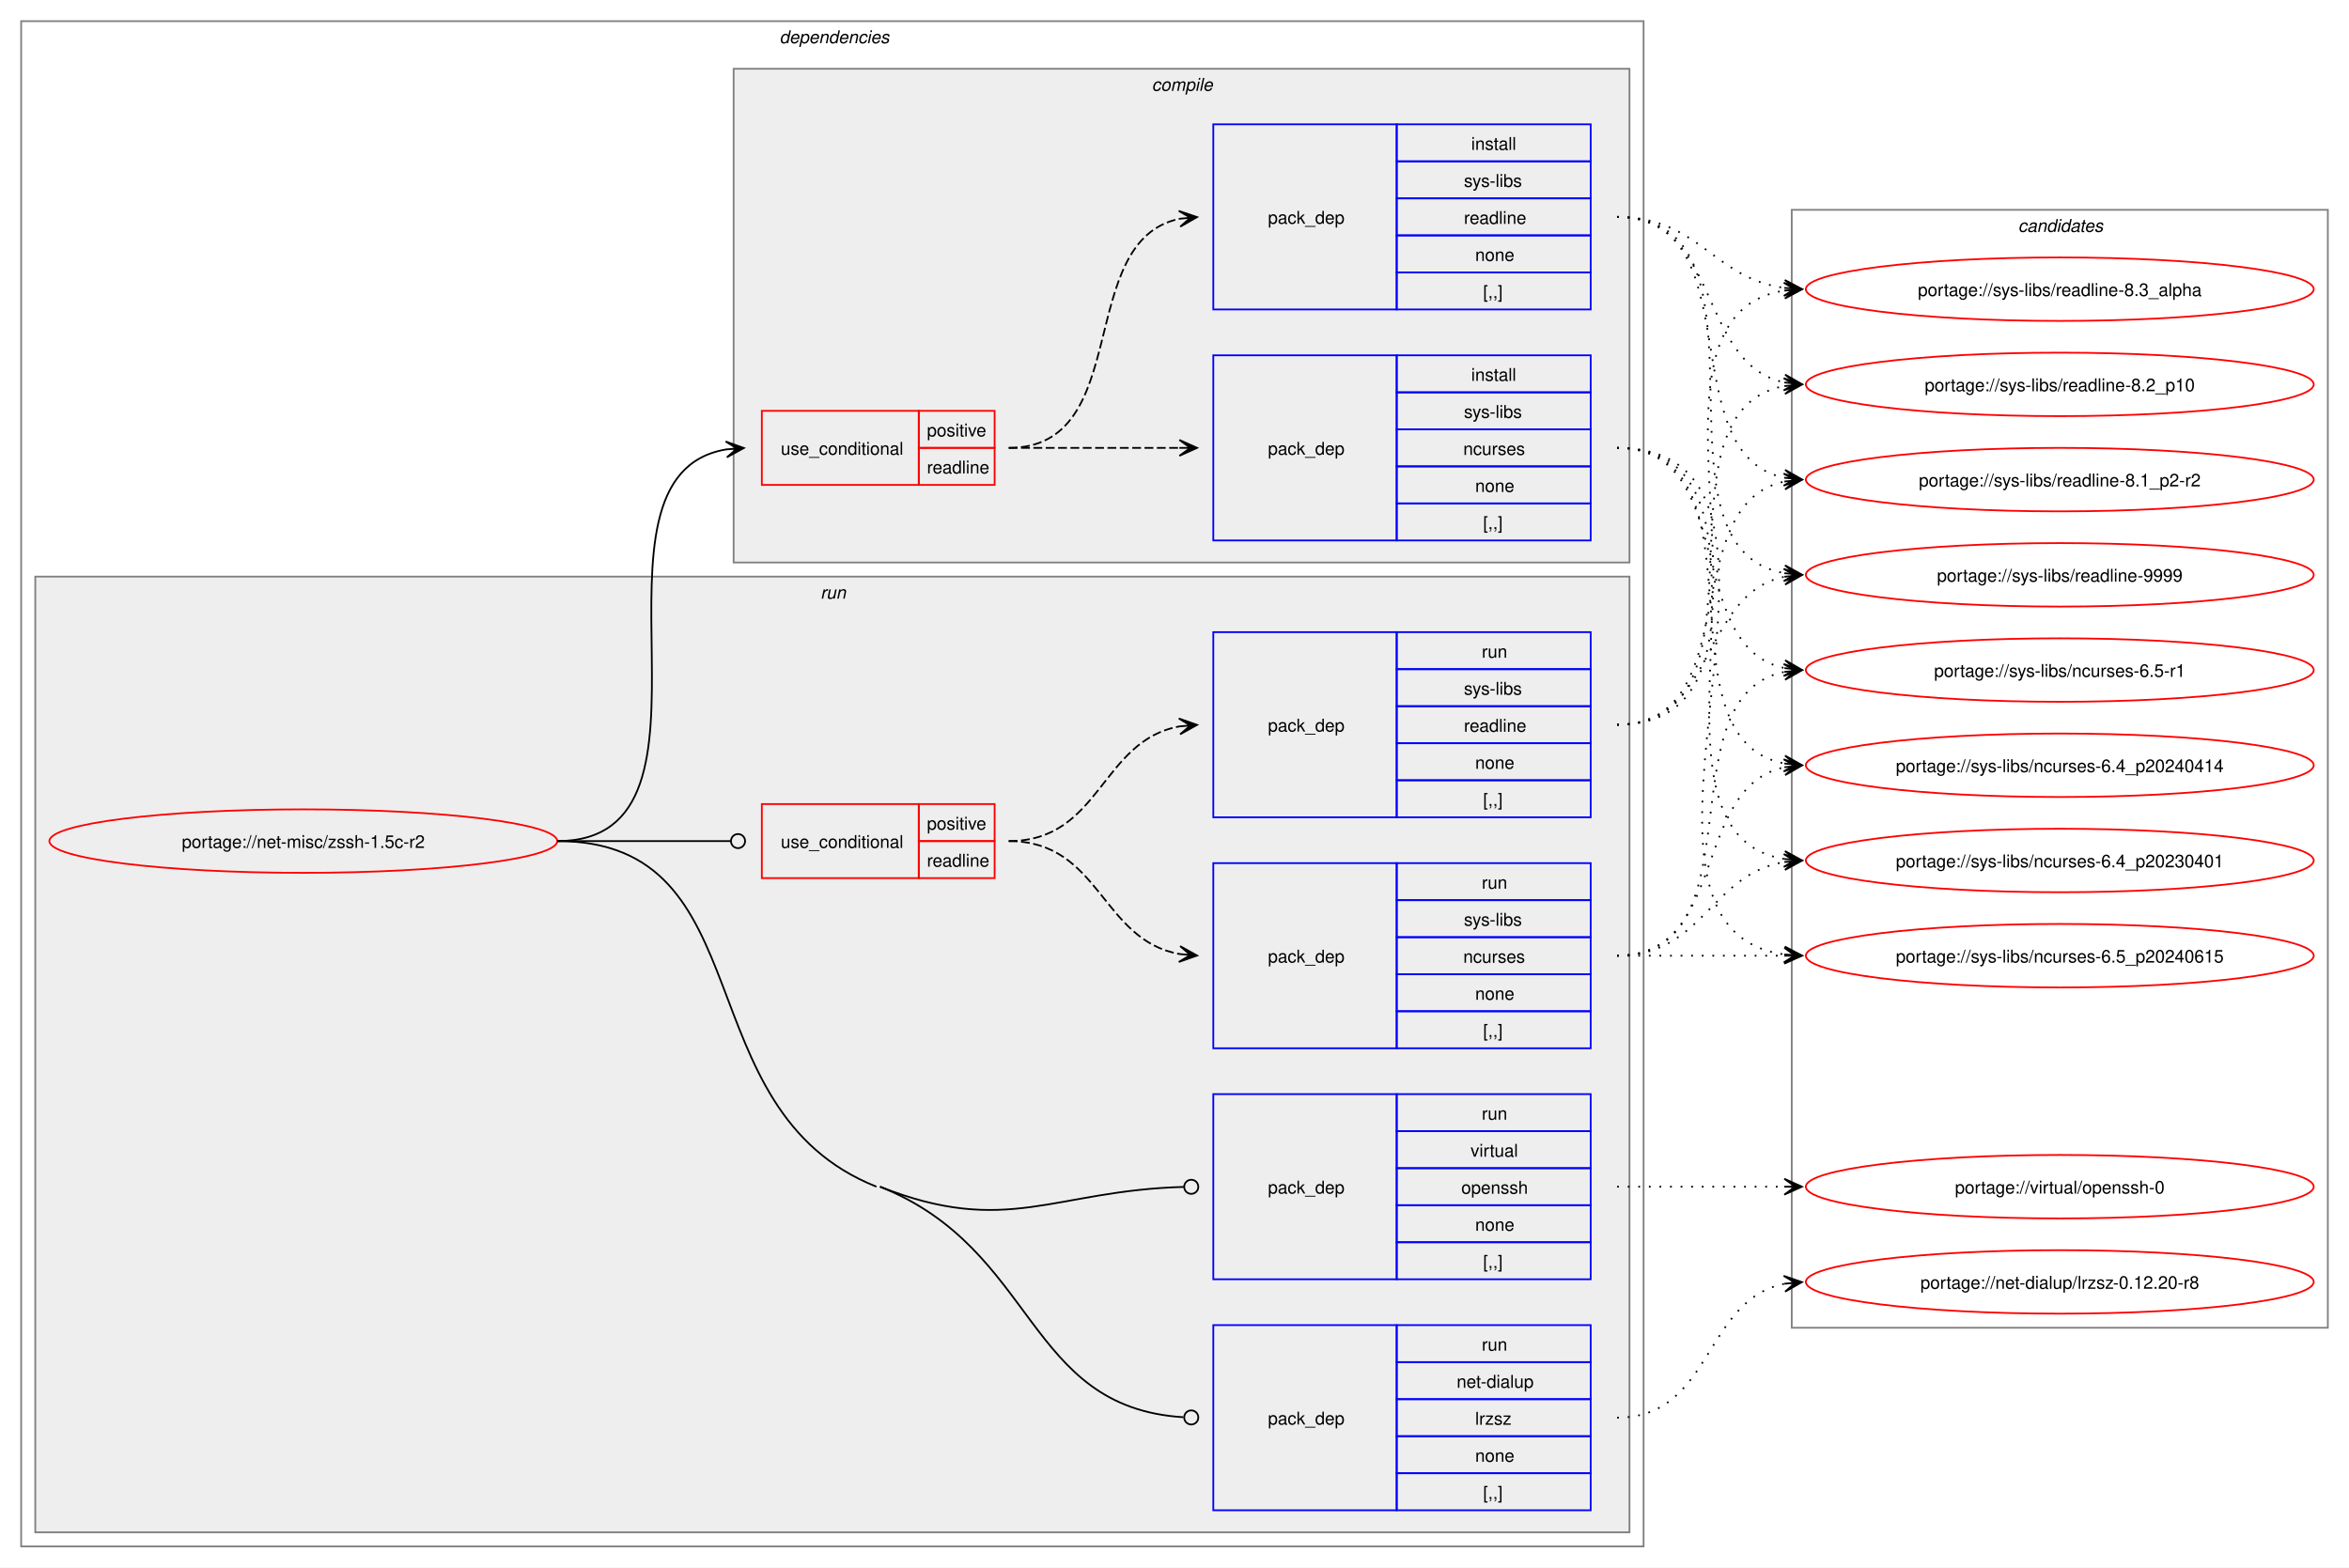
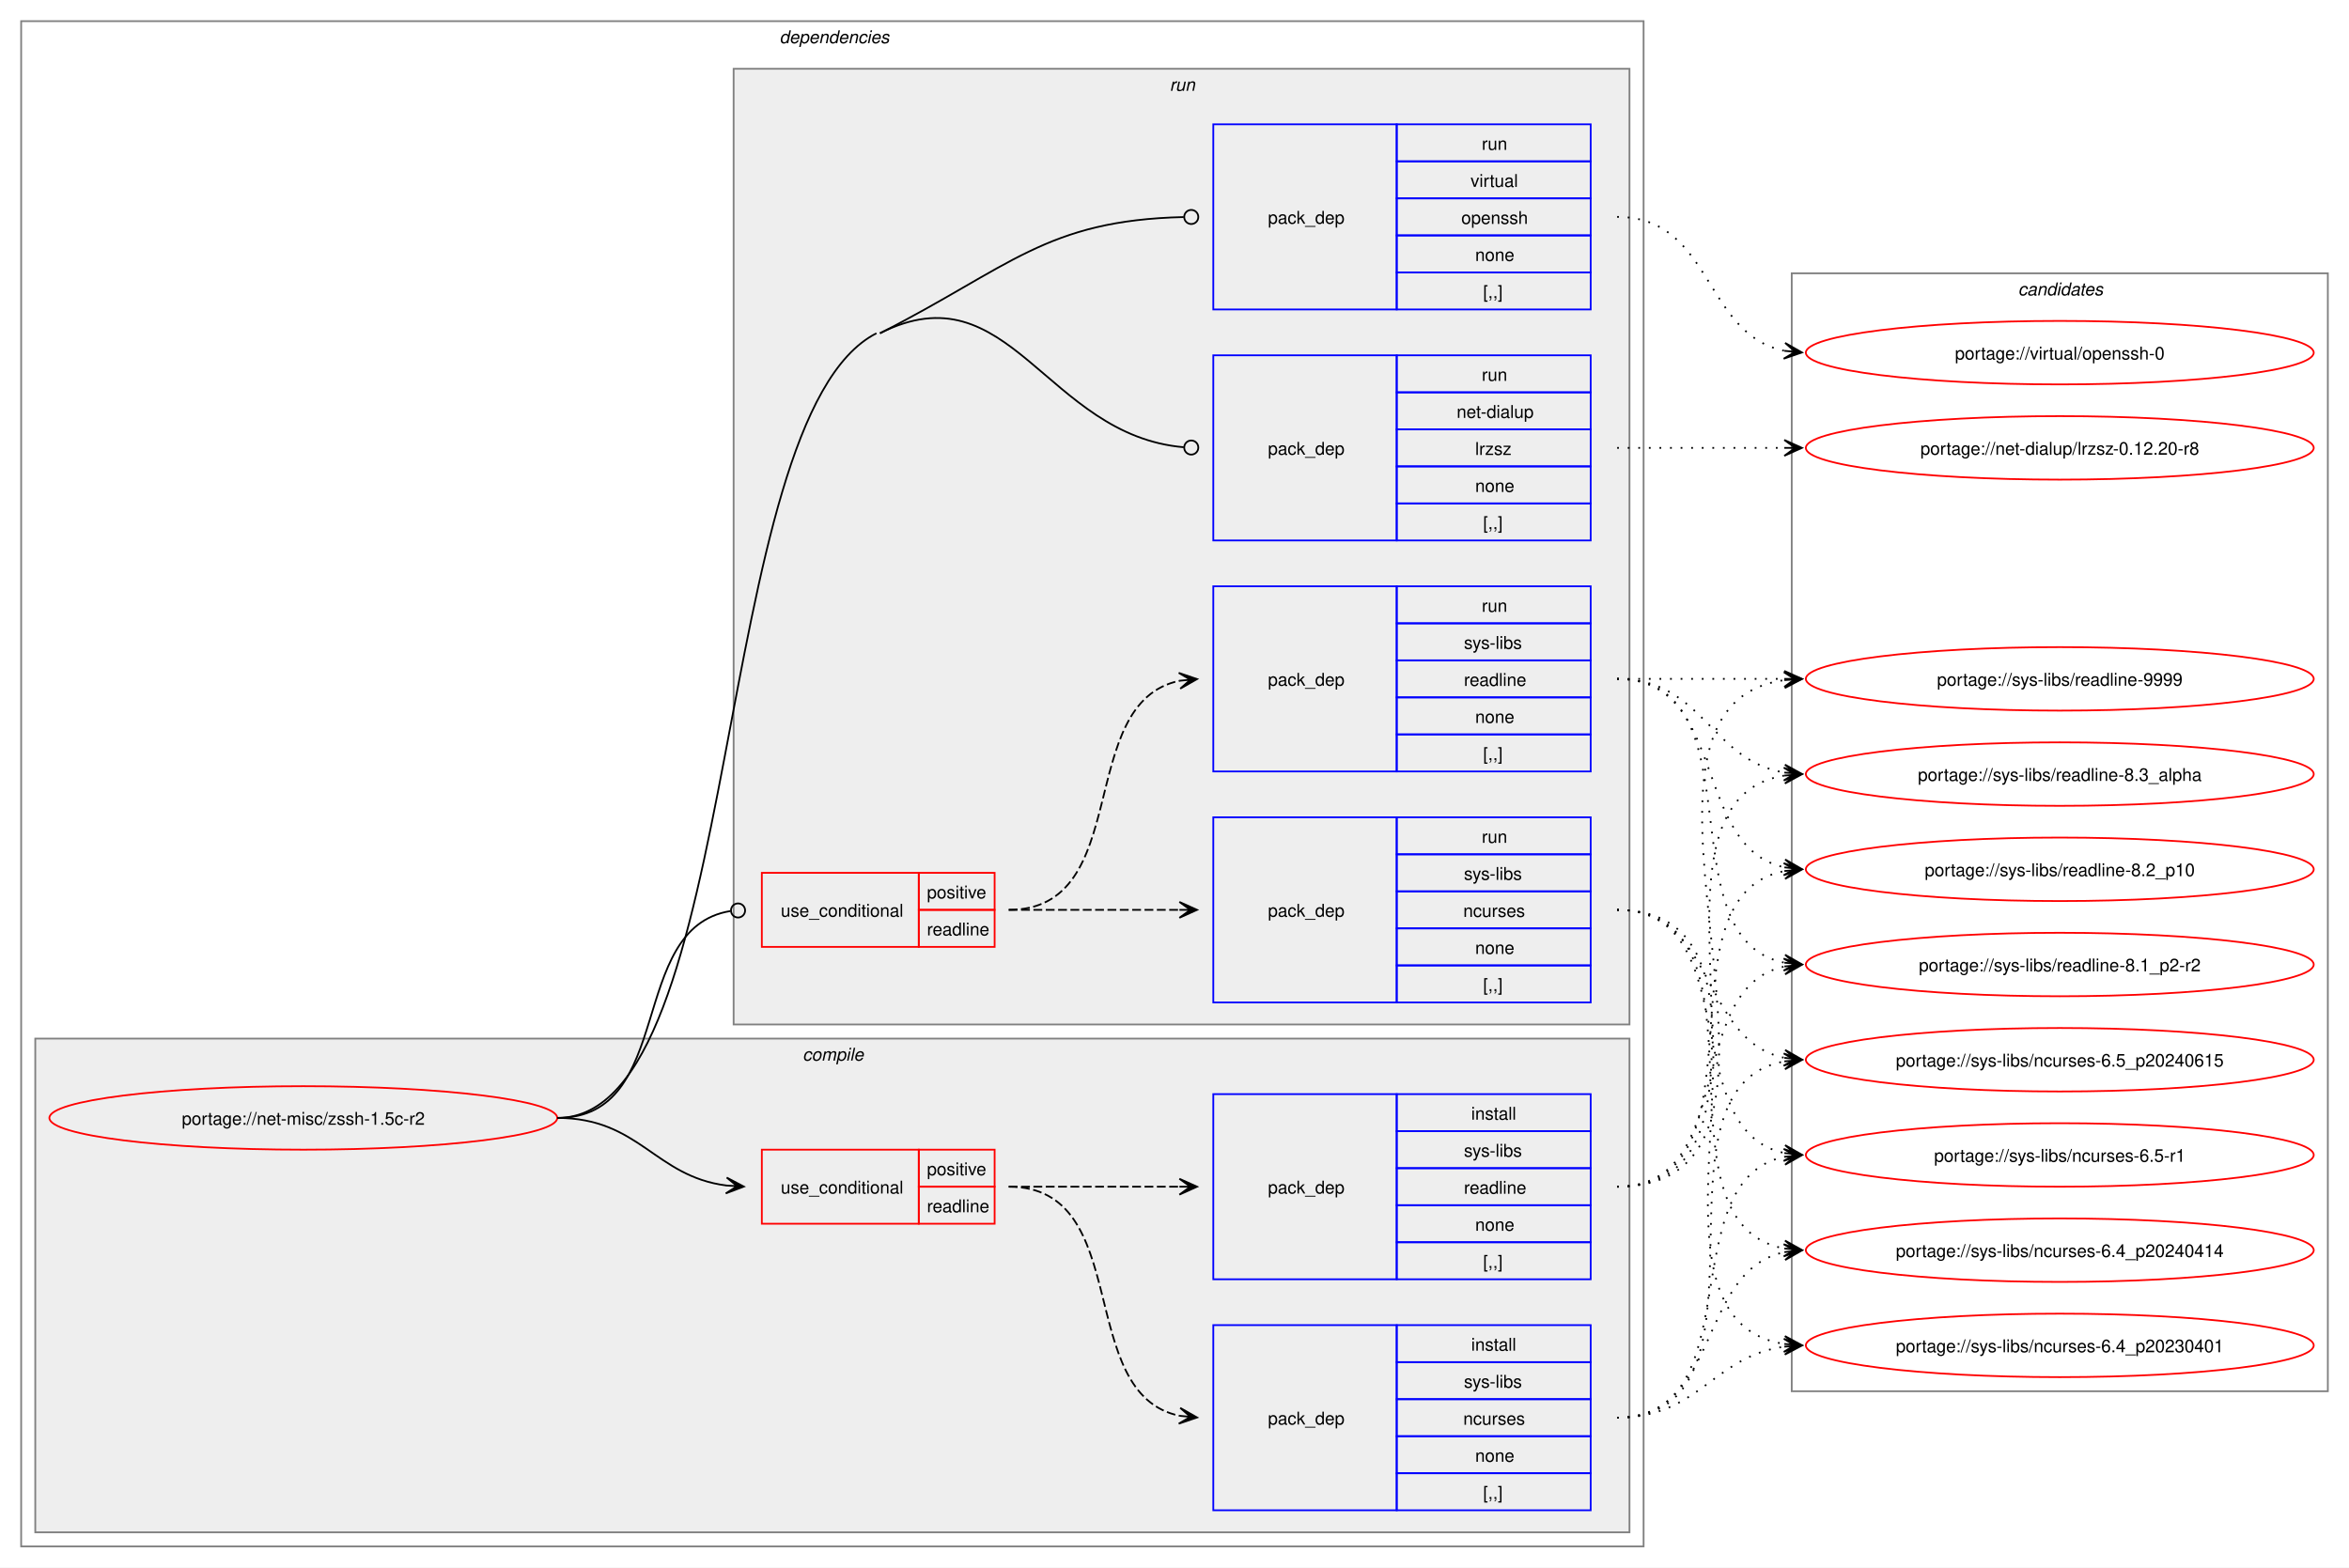
<svg xmlns="http://www.w3.org/2000/svg" xmlns:xlink="http://www.w3.org/1999/xlink" width="1332pt" height="889pt" viewBox="0.00 0.00 1332.00 889.00">
  <g id="graph0" class="graph" transform="scale(1 1) rotate(0) translate(4 885)">
    <polygon fill="white" stroke="none" points="-4,4 -4,-885 1328,-885 1328,4 -4,4" />
    <g id="clust2" class="cluster">
      <polygon fill="none" stroke="gray" points="8,-8 8,-873 928,-873 928,-8 8,-8" />
      <text text-anchor="start" x="438" y="-860.5" font-family="Helvetica,sans-Serif" font-style="italic" font-size="10.00">dependencies</text>
    </g>
+     <g id="clust3" class="cluster">
+       <polygon fill="#eeeeee" stroke="gray" points="16,-16 16,-296 920,-296 920,-16 16,-16" />
+       <text text-anchor="start" x="451.12" y="-283.5" font-family="Helvetica,sans-Serif" font-style="italic" font-size="10.00">compile</text>
+     </g>
    <g id="clust8" class="cluster">
-       <polygon fill="#eeeeee" stroke="gray" points="16,-16 16,-558 920,-558 920,-16 16,-16" />
-       <text text-anchor="start" x="461.25" y="-545.5" font-family="Helvetica,sans-Serif" font-style="italic" font-size="10.00">run</text>
-     </g>
-     <g id="clust3" class="cluster">
-       <polygon fill="#eeeeee" stroke="gray" points="412,-566 412,-846 920,-846 920,-566 412,-566" />
-       <text text-anchor="start" x="649.12" y="-833.5" font-family="Helvetica,sans-Serif" font-style="italic" font-size="10.00">compile</text>
+       <polygon fill="#eeeeee" stroke="gray" points="412,-304 412,-846 920,-846 920,-304 412,-304" />
+       <text text-anchor="start" x="659.25" y="-833.5" font-family="Helvetica,sans-Serif" font-style="italic" font-size="10.00">run</text>
    </g>
    <g id="clust14" class="cluster">
-       <polygon fill="none" stroke="gray" points="1012,-132 1012,-766 1316,-766 1316,-132 1012,-132" />
-       <text text-anchor="start" x="1140.38" y="-753.5" font-family="Helvetica,sans-Serif" font-style="italic" font-size="10.00">candidates</text>
+       <polygon fill="none" stroke="gray" points="1012,-96 1012,-730 1316,-730 1316,-96 1012,-96" />
+       <text text-anchor="start" x="1140.38" y="-717.5" font-family="Helvetica,sans-Serif" font-style="italic" font-size="10.00">candidates</text>
    </g>
    <g id="node1" class="node">
      <g id="a_node1">
        <a xlink:href="../net-misc/zssh-1.5c-r2.svg" xlink:title="portage://net-misc/zssh-1.5c-r2">
-           <ellipse fill="none" stroke="red" cx="168" cy="-408" rx="144" ry="18" />
-           <text text-anchor="middle" x="168" y="-404.12" font-family="Helvetica,sans-Serif" font-size="10.00">portage://net-misc/zssh-1.5c-r2</text>
+           <ellipse fill="none" stroke="red" cx="168" cy="-251" rx="144" ry="18" />
+           <text text-anchor="middle" x="168" y="-247.12" font-family="Helvetica,sans-Serif" font-size="10.00">portage://net-misc/zssh-1.5c-r2</text>
        </a>
      </g>
    </g>
    <g id="node2" class="node">
-       <polygon fill="none" stroke="red" points="428,-610 428,-652 517,-652 517,-610 428,-610" />
-       <text text-anchor="start" x="438.75" y="-627.12" font-family="Helvetica,sans-Serif" font-size="10.00">use_conditional</text>
-       <polygon fill="none" stroke="red" points="517,-631 517,-652 560,-652 560,-631 517,-631" />
-       <text text-anchor="start" x="521.62" y="-637.5" font-family="Helvetica,sans-Serif" font-size="10.00">positive</text>
-       <polygon fill="none" stroke="red" points="517,-610 517,-631 560,-631 560,-610 517,-610" />
-       <text text-anchor="start" x="521.62" y="-616.5" font-family="Helvetica,sans-Serif" font-size="10.00">readline</text>
+       <polygon fill="none" stroke="red" points="428,-191 428,-233 517,-233 517,-191 428,-191" />
+       <text text-anchor="start" x="438.75" y="-208.12" font-family="Helvetica,sans-Serif" font-size="10.00">use_conditional</text>
+       <polygon fill="none" stroke="red" points="517,-212 517,-233 560,-233 560,-212 517,-212" />
+       <text text-anchor="start" x="521.62" y="-218.5" font-family="Helvetica,sans-Serif" font-size="10.00">positive</text>
+       <polygon fill="none" stroke="red" points="517,-191 517,-212 560,-212 560,-191 517,-191" />
+       <text text-anchor="start" x="521.62" y="-197.5" font-family="Helvetica,sans-Serif" font-size="10.00">readline</text>
    </g>
    <g id="edge3" class="edge">
-       <path fill="none" stroke="black" d="M312,-408C417.96,-408 316.94,-615.18 407.94,-630.15" />
-       <polygon fill="black" stroke="black" points="417.79,-630.91 407.47,-634.62 414.01,-630.62 407.81,-630.14 407.81,-630.14 407.81,-630.14 414.01,-630.62 408.16,-625.65 417.79,-630.91" />
+       <path fill="none" stroke="black" d="M312,-251C358.66,-251 367.21,-217.86 407.92,-212.68" />
+       <polygon fill="black" stroke="black" points="417.78,-212.07 408.08,-217.18 414.01,-212.3 407.8,-212.68 407.8,-212.68 407.8,-212.68 414.01,-212.3 407.53,-208.19 417.78,-212.07" />
    </g>
    <g id="node5" class="node">
-       <polygon fill="none" stroke="red" points="428,-387 428,-429 517,-429 517,-387 428,-387" />
-       <text text-anchor="start" x="438.75" y="-404.12" font-family="Helvetica,sans-Serif" font-size="10.00">use_conditional</text>
-       <polygon fill="none" stroke="red" points="517,-408 517,-429 560,-429 560,-408 517,-408" />
-       <text text-anchor="start" x="521.62" y="-414.5" font-family="Helvetica,sans-Serif" font-size="10.00">positive</text>
-       <polygon fill="none" stroke="red" points="517,-387 517,-408 560,-408 560,-387 517,-387" />
-       <text text-anchor="start" x="521.62" y="-393.5" font-family="Helvetica,sans-Serif" font-size="10.00">readline</text>
+       <polygon fill="none" stroke="red" points="428,-348 428,-390 517,-390 517,-348 428,-348" />
+       <text text-anchor="start" x="438.75" y="-365.12" font-family="Helvetica,sans-Serif" font-size="10.00">use_conditional</text>
+       <polygon fill="none" stroke="red" points="517,-369 517,-390 560,-390 560,-369 517,-369" />
+       <text text-anchor="start" x="521.62" y="-375.5" font-family="Helvetica,sans-Serif" font-size="10.00">positive</text>
+       <polygon fill="none" stroke="red" points="517,-348 517,-369 560,-369 560,-348 517,-348" />
+       <text text-anchor="start" x="521.62" y="-354.5" font-family="Helvetica,sans-Serif" font-size="10.00">readline</text>
    </g>
    <g id="edge6" class="edge">
-       <path fill="none" stroke="black" d="M312,-408C356.49,-408 369.76,-408 410.23,-408" />
-       <ellipse fill="none" stroke="black" cx="414.5" cy="-408" rx="4" ry="4" />
+       <path fill="none" stroke="black" d="M312,-251C379.61,-251 351.1,-358.64 410.08,-368.31" />
+       <ellipse fill="none" stroke="black" cx="414.51" cy="-368.65" rx="4" ry="4" />
    </g>
    <g id="node8" class="node">
+       <polygon fill="none" stroke="blue" points="684,-578.5 684,-683.5 788,-683.5 788,-578.5 684,-578.5" />
+       <text text-anchor="start" x="715" y="-627.12" font-family="Helvetica,sans-Serif" font-size="10.00">pack_dep</text>
+       <polygon fill="none" stroke="blue" points="788,-662.5 788,-683.5 898,-683.5 898,-662.5 788,-662.5" />
+       <text text-anchor="start" x="836.25" y="-669" font-family="Helvetica,sans-Serif" font-size="10.00">run</text>
+       <polygon fill="none" stroke="blue" points="788,-641.5 788,-662.5 898,-662.5 898,-641.5 788,-641.5" />
+       <text text-anchor="start" x="822" y="-648" font-family="Helvetica,sans-Serif" font-size="10.00">net-dialup</text>
+       <polygon fill="none" stroke="blue" points="788,-620.5 788,-641.5 898,-641.5 898,-620.5 788,-620.5" />
+       <text text-anchor="start" x="832.5" y="-627" font-family="Helvetica,sans-Serif" font-size="10.00">lrzsz</text>
+       <polygon fill="none" stroke="blue" points="788,-599.5 788,-620.5 898,-620.5 898,-599.5 788,-599.5" />
+       <text text-anchor="start" x="832.5" y="-606" font-family="Helvetica,sans-Serif" font-size="10.00">none</text>
+       <polygon fill="none" stroke="blue" points="788,-578.5 788,-599.5 898,-599.5 898,-578.5 788,-578.5" />
+       <text text-anchor="start" x="837" y="-585" font-family="Helvetica,sans-Serif" font-size="10.00">[,,]</text>
+     </g>
+     <g id="edge7" class="edge">
+       <path fill="none" stroke="black" d="M495,-696C568.52,-733.36 589.1,-638.12 667.23,-631.37" />
+       <ellipse fill="none" stroke="black" cx="671.5" cy="-631.19" rx="4" ry="4" />
+       <path fill="none" stroke="black" d="M312,-251C418.76,-251 397.82,-647.64 493,-696" />
+     </g>
+     <g id="node9" class="node">
+       <polygon fill="none" stroke="blue" points="684,-709.5 684,-814.5 788,-814.5 788,-709.5 684,-709.5" />
+       <text text-anchor="start" x="715" y="-758.12" font-family="Helvetica,sans-Serif" font-size="10.00">pack_dep</text>
+       <polygon fill="none" stroke="blue" points="788,-793.5 788,-814.5 898,-814.5 898,-793.5 788,-793.5" />
+       <text text-anchor="start" x="836.25" y="-800" font-family="Helvetica,sans-Serif" font-size="10.00">run</text>
+       <polygon fill="none" stroke="blue" points="788,-772.5 788,-793.5 898,-793.5 898,-772.5 788,-772.5" />
+       <text text-anchor="start" x="829.88" y="-779" font-family="Helvetica,sans-Serif" font-size="10.00">virtual</text>
+       <polygon fill="none" stroke="blue" points="788,-751.5 788,-772.5 898,-772.5 898,-751.5 788,-751.5" />
+       <text text-anchor="start" x="824.62" y="-758" font-family="Helvetica,sans-Serif" font-size="10.00">openssh</text>
+       <polygon fill="none" stroke="blue" points="788,-730.5 788,-751.5 898,-751.5 898,-730.5 788,-730.5" />
+       <text text-anchor="start" x="832.5" y="-737" font-family="Helvetica,sans-Serif" font-size="10.00">none</text>
+       <polygon fill="none" stroke="blue" points="788,-709.5 788,-730.5 898,-730.5 898,-709.5 788,-709.5" />
+       <text text-anchor="start" x="837" y="-716" font-family="Helvetica,sans-Serif" font-size="10.00">[,,]</text>
+     </g>
+     <g id="edge8" class="edge">
+       <path fill="none" stroke="black" d="M495,-696C568.65,-733.42 588.96,-760.07 667.21,-761.9" />
+       <ellipse fill="none" stroke="black" cx="671.5" cy="-761.95" rx="4" ry="4" />
+     </g>
+     <g id="node3" class="node">
      <polygon fill="none" stroke="blue" points="684,-28.5 684,-133.5 788,-133.5 788,-28.5 684,-28.5" />
      <text text-anchor="start" x="715" y="-77.12" font-family="Helvetica,sans-Serif" font-size="10.00">pack_dep</text>
      <polygon fill="none" stroke="blue" points="788,-112.5 788,-133.5 898,-133.5 898,-112.5 788,-112.5" />
-       <text text-anchor="start" x="836.25" y="-119" font-family="Helvetica,sans-Serif" font-size="10.00">run</text>
+       <text text-anchor="start" x="830.25" y="-119" font-family="Helvetica,sans-Serif" font-size="10.00">install</text>
      <polygon fill="none" stroke="blue" points="788,-91.5 788,-112.5 898,-112.5 898,-91.5 788,-91.5" />
-       <text text-anchor="start" x="822" y="-98" font-family="Helvetica,sans-Serif" font-size="10.00">net-dialup</text>
+       <text text-anchor="start" x="826.12" y="-98" font-family="Helvetica,sans-Serif" font-size="10.00">sys-libs</text>
      <polygon fill="none" stroke="blue" points="788,-70.5 788,-91.5 898,-91.5 898,-70.5 788,-70.5" />
-       <text text-anchor="start" x="832.5" y="-77" font-family="Helvetica,sans-Serif" font-size="10.00">lrzsz</text>
+       <text text-anchor="start" x="825.75" y="-77" font-family="Helvetica,sans-Serif" font-size="10.00">ncurses</text>
      <polygon fill="none" stroke="blue" points="788,-49.5 788,-70.5 898,-70.5 898,-49.5 788,-49.5" />
      <text text-anchor="start" x="832.5" y="-56" font-family="Helvetica,sans-Serif" font-size="10.00">none</text>
      <polygon fill="none" stroke="blue" points="788,-28.5 788,-49.5 898,-49.5 898,-28.5 788,-28.5" />
      <text text-anchor="start" x="837" y="-35" font-family="Helvetica,sans-Serif" font-size="10.00">[,,]</text>
    </g>
-     <g id="edge7" class="edge">
-       <path fill="none" stroke="black" d="M495,-212C584.4,-176.48 577.26,-86.84 667.01,-81.27" />
-       <ellipse fill="none" stroke="black" cx="671.5" cy="-81.14" rx="4" ry="4" />
-       <path fill="none" stroke="black" d="M312,-408C430.57,-408 382.8,-255.78 493,-212" />
-     </g>
-     <g id="node9" class="node">
+     <g id="edge1" class="edge">
+       <path fill="none" stroke="black" stroke-dasharray="5,2" d="M568,-212C639.48,-212 604.74,-94.45 665.02,-82.05" />
+       <polygon fill="black" stroke="black" points="674.79,-81.12 665.26,-86.55 671.02,-81.48 664.83,-82.07 664.83,-82.07 664.83,-82.07 671.02,-81.48 664.4,-77.59 674.79,-81.12" />
+     </g>
+     <g id="node4" class="node">
      <polygon fill="none" stroke="blue" points="684,-159.5 684,-264.5 788,-264.5 788,-159.5 684,-159.5" />
      <text text-anchor="start" x="715" y="-208.12" font-family="Helvetica,sans-Serif" font-size="10.00">pack_dep</text>
      <polygon fill="none" stroke="blue" points="788,-243.5 788,-264.5 898,-264.5 898,-243.5 788,-243.5" />
-       <text text-anchor="start" x="836.25" y="-250" font-family="Helvetica,sans-Serif" font-size="10.00">run</text>
+       <text text-anchor="start" x="830.25" y="-250" font-family="Helvetica,sans-Serif" font-size="10.00">install</text>
      <polygon fill="none" stroke="blue" points="788,-222.5 788,-243.5 898,-243.5 898,-222.5 788,-222.5" />
-       <text text-anchor="start" x="829.88" y="-229" font-family="Helvetica,sans-Serif" font-size="10.00">virtual</text>
+       <text text-anchor="start" x="826.12" y="-229" font-family="Helvetica,sans-Serif" font-size="10.00">sys-libs</text>
      <polygon fill="none" stroke="blue" points="788,-201.5 788,-222.5 898,-222.5 898,-201.5 788,-201.5" />
-       <text text-anchor="start" x="824.62" y="-208" font-family="Helvetica,sans-Serif" font-size="10.00">openssh</text>
+       <text text-anchor="start" x="826.12" y="-208" font-family="Helvetica,sans-Serif" font-size="10.00">readline</text>
      <polygon fill="none" stroke="blue" points="788,-180.5 788,-201.5 898,-201.5 898,-180.5 788,-180.5" />
      <text text-anchor="start" x="832.5" y="-187" font-family="Helvetica,sans-Serif" font-size="10.00">none</text>
      <polygon fill="none" stroke="blue" points="788,-159.5 788,-180.5 898,-180.5 898,-159.5 788,-159.5" />
      <text text-anchor="start" x="837" y="-166" font-family="Helvetica,sans-Serif" font-size="10.00">[,,]</text>
    </g>
-     <g id="edge8" class="edge">
-       <path fill="none" stroke="black" d="M495,-212C566.99,-183.4 593.57,-209.88 667.26,-211.88" />
-       <ellipse fill="none" stroke="black" cx="671.5" cy="-211.94" rx="4" ry="4" />
-     </g>
-     <g id="node3" class="node">
-       <polygon fill="none" stroke="blue" points="684,-578.5 684,-683.5 788,-683.5 788,-578.5 684,-578.5" />
-       <text text-anchor="start" x="715" y="-627.12" font-family="Helvetica,sans-Serif" font-size="10.00">pack_dep</text>
-       <polygon fill="none" stroke="blue" points="788,-662.5 788,-683.5 898,-683.5 898,-662.5 788,-662.5" />
-       <text text-anchor="start" x="830.25" y="-669" font-family="Helvetica,sans-Serif" font-size="10.00">install</text>
-       <polygon fill="none" stroke="blue" points="788,-641.5 788,-662.5 898,-662.5 898,-641.5 788,-641.5" />
-       <text text-anchor="start" x="826.12" y="-648" font-family="Helvetica,sans-Serif" font-size="10.00">sys-libs</text>
-       <polygon fill="none" stroke="blue" points="788,-620.5 788,-641.5 898,-641.5 898,-620.5 788,-620.5" />
-       <text text-anchor="start" x="825.75" y="-627" font-family="Helvetica,sans-Serif" font-size="10.00">ncurses</text>
-       <polygon fill="none" stroke="blue" points="788,-599.5 788,-620.5 898,-620.5 898,-599.5 788,-599.5" />
-       <text text-anchor="start" x="832.5" y="-606" font-family="Helvetica,sans-Serif" font-size="10.00">none</text>
-       <polygon fill="none" stroke="blue" points="788,-578.5 788,-599.5 898,-599.5 898,-578.5 788,-578.5" />
-       <text text-anchor="start" x="837" y="-585" font-family="Helvetica,sans-Serif" font-size="10.00">[,,]</text>
-     </g>
-     <g id="edge1" class="edge">
-       <path fill="none" stroke="black" stroke-dasharray="5,2" d="M568,-631C612.06,-631 625.79,-631 664.87,-631" />
-       <polygon fill="black" stroke="black" points="674.78,-631 664.78,-635.5 671,-631 664.78,-631 664.78,-631 664.78,-631 671,-631 664.78,-626.5 674.78,-631" />
-     </g>
-     <g id="node4" class="node">
-       <polygon fill="none" stroke="blue" points="684,-709.5 684,-814.5 788,-814.5 788,-709.5 684,-709.5" />
-       <text text-anchor="start" x="715" y="-758.12" font-family="Helvetica,sans-Serif" font-size="10.00">pack_dep</text>
-       <polygon fill="none" stroke="blue" points="788,-793.5 788,-814.5 898,-814.5 898,-793.5 788,-793.5" />
-       <text text-anchor="start" x="830.25" y="-800" font-family="Helvetica,sans-Serif" font-size="10.00">install</text>
-       <polygon fill="none" stroke="blue" points="788,-772.5 788,-793.5 898,-793.5 898,-772.5 788,-772.5" />
-       <text text-anchor="start" x="826.12" y="-779" font-family="Helvetica,sans-Serif" font-size="10.00">sys-libs</text>
-       <polygon fill="none" stroke="blue" points="788,-751.5 788,-772.5 898,-772.5 898,-751.5 788,-751.5" />
-       <text text-anchor="start" x="826.12" y="-758" font-family="Helvetica,sans-Serif" font-size="10.00">readline</text>
-       <polygon fill="none" stroke="blue" points="788,-730.5 788,-751.5 898,-751.5 898,-730.5 788,-730.5" />
-       <text text-anchor="start" x="832.5" y="-737" font-family="Helvetica,sans-Serif" font-size="10.00">none</text>
-       <polygon fill="none" stroke="blue" points="788,-709.5 788,-730.5 898,-730.5 898,-709.5 788,-709.5" />
-       <text text-anchor="start" x="837" y="-716" font-family="Helvetica,sans-Serif" font-size="10.00">[,,]</text>
-     </g>
    <g id="edge2" class="edge">
-       <path fill="none" stroke="black" stroke-dasharray="5,2" d="M568,-631C639.48,-631 604.74,-748.55 665.02,-760.95" />
-       <polygon fill="black" stroke="black" points="674.79,-761.88 664.4,-765.41 671.02,-761.52 664.83,-760.93 664.83,-760.93 664.83,-760.93 671.02,-761.52 665.26,-756.45 674.79,-761.88" />
+       <path fill="none" stroke="black" stroke-dasharray="5,2" d="M568,-212C612.06,-212 625.79,-212 664.87,-212" />
+       <polygon fill="black" stroke="black" points="674.78,-212 664.78,-216.5 671,-212 664.78,-212 664.78,-212 664.78,-212 671,-212 664.78,-207.5 674.78,-212" />
    </g>
    <g id="node10" class="node">
      <g id="a_node10">
        <a xlink:href="../sys-libs/ncurses-6.5_p20240615.svg" xlink:title="portage://sys-libs/ncurses-6.5_p20240615">
-           <ellipse fill="none" stroke="red" cx="1164" cy="-343" rx="144" ry="18" />
-           <text text-anchor="middle" x="1164" y="-339.12" font-family="Helvetica,sans-Serif" font-size="10.00">portage://sys-libs/ncurses-6.5_p20240615</text>
+           <ellipse fill="none" stroke="red" cx="1164" cy="-284" rx="144" ry="18" />
+           <text text-anchor="middle" x="1164" y="-280.12" font-family="Helvetica,sans-Serif" font-size="10.00">portage://sys-libs/ncurses-6.5_p20240615</text>
        </a>
      </g>
    </g>
    <g id="edge9" class="edge">
-       <path fill="none" stroke="black" stroke-dasharray="1,5" d="M913,-631C1045.53,-631 891.81,-359.08 1008.13,-343.68" />
-       <polygon fill="black" stroke="black" points="1017.78,-343.08 1008.08,-348.19 1014.01,-343.31 1007.8,-343.7 1007.8,-343.7 1007.8,-343.7 1014.01,-343.31 1007.52,-339.21 1017.78,-343.08" />
+       <path fill="none" stroke="black" stroke-dasharray="1,5" d="M913,-81C1010.81,-81 924.54,-268.45 1007.96,-283.09" />
+       <polygon fill="black" stroke="black" points="1017.79,-283.9 1007.45,-287.57 1014.02,-283.59 1007.82,-283.08 1007.82,-283.08 1007.82,-283.08 1014.02,-283.59 1008.19,-278.6 1017.79,-283.9" />
    </g>
    <g id="node11" class="node">
      <g id="a_node11">
        <a xlink:href="../sys-libs/ncurses-6.5-r1.svg" xlink:title="portage://sys-libs/ncurses-6.5-r1">
-           <ellipse fill="none" stroke="red" cx="1164" cy="-505" rx="144" ry="18" />
-           <text text-anchor="middle" x="1164" y="-501.12" font-family="Helvetica,sans-Serif" font-size="10.00">portage://sys-libs/ncurses-6.5-r1</text>
+           <ellipse fill="none" stroke="red" cx="1164" cy="-230" rx="144" ry="18" />
+           <text text-anchor="middle" x="1164" y="-226.12" font-family="Helvetica,sans-Serif" font-size="10.00">portage://sys-libs/ncurses-6.5-r1</text>
        </a>
      </g>
    </g>
    <g id="edge10" class="edge">
-       <path fill="none" stroke="black" stroke-dasharray="1,5" d="M913,-631C982.18,-631 949.89,-518.4 1007.98,-506.09" />
-       <polygon fill="black" stroke="black" points="1017.79,-505.12 1008.28,-510.58 1014.02,-505.49 1007.84,-506.1 1007.84,-506.1 1007.84,-506.1 1014.02,-505.49 1007.39,-501.62 1017.79,-505.12" />
+       <path fill="none" stroke="black" stroke-dasharray="1,5" d="M913,-81C990.3,-81 942.92,-215.8 1008.05,-228.97" />
+       <polygon fill="black" stroke="black" points="1017.79,-229.89 1007.41,-233.43 1014.02,-229.53 1007.83,-228.95 1007.83,-228.95 1007.83,-228.95 1014.02,-229.53 1008.25,-224.47 1017.79,-229.89" />
    </g>
    <g id="node12" class="node">
      <g id="a_node12">
        <a xlink:href="../sys-libs/ncurses-6.4_p20240414.svg" xlink:title="portage://sys-libs/ncurses-6.4_p20240414">
-           <ellipse fill="none" stroke="red" cx="1164" cy="-451" rx="144" ry="18" />
-           <text text-anchor="middle" x="1164" y="-447.12" font-family="Helvetica,sans-Serif" font-size="10.00">portage://sys-libs/ncurses-6.4_p20240414</text>
+           <ellipse fill="none" stroke="red" cx="1164" cy="-176" rx="144" ry="18" />
+           <text text-anchor="middle" x="1164" y="-172.12" font-family="Helvetica,sans-Serif" font-size="10.00">portage://sys-libs/ncurses-6.4_p20240414</text>
        </a>
      </g>
    </g>
    <g id="edge11" class="edge">
-       <path fill="none" stroke="black" stroke-dasharray="1,5" d="M913,-631C1001.85,-631 932.69,-466.14 1007.96,-451.97" />
-       <polygon fill="black" stroke="black" points="1017.79,-451.11 1008.22,-456.46 1014.02,-451.44 1007.82,-451.98 1007.82,-451.98 1007.82,-451.98 1014.02,-451.44 1007.43,-447.5 1017.79,-451.11" />
+       <path fill="none" stroke="black" stroke-dasharray="1,5" d="M913,-81C972.31,-81 957.98,-164.5 1008.08,-174.93" />
+       <polygon fill="black" stroke="black" points="1017.79,-175.88 1007.4,-179.39 1014.02,-175.51 1007.83,-174.91 1007.83,-174.91 1007.83,-174.91 1014.02,-175.51 1008.27,-170.43 1017.79,-175.88" />
    </g>
    <g id="node13" class="node">
      <g id="a_node13">
        <a xlink:href="../sys-libs/ncurses-6.4_p20230401.svg" xlink:title="portage://sys-libs/ncurses-6.4_p20230401">
-           <ellipse fill="none" stroke="red" cx="1164" cy="-397" rx="144" ry="18" />
-           <text text-anchor="middle" x="1164" y="-393.12" font-family="Helvetica,sans-Serif" font-size="10.00">portage://sys-libs/ncurses-6.4_p20230401</text>
+           <ellipse fill="none" stroke="red" cx="1164" cy="-122" rx="144" ry="18" />
+           <text text-anchor="middle" x="1164" y="-118.12" font-family="Helvetica,sans-Serif" font-size="10.00">portage://sys-libs/ncurses-6.4_p20230401</text>
        </a>
      </g>
    </g>
    <g id="edge12" class="edge">
-       <path fill="none" stroke="black" stroke-dasharray="1,5" d="M913,-631C1023.16,-631 913.14,-413.16 1007.81,-397.85" />
-       <polygon fill="black" stroke="black" points="1017.79,-397.09 1008.15,-402.33 1014.01,-397.38 1007.81,-397.85 1007.81,-397.85 1007.81,-397.85 1014.01,-397.38 1007.47,-393.36 1017.79,-397.09" />
+       <path fill="none" stroke="black" stroke-dasharray="1,5" d="M913,-81C959.57,-81 967.43,-115.84 1007.95,-121.29" />
+       <polygon fill="black" stroke="black" points="1017.78,-121.92 1007.52,-125.77 1014.01,-121.68 1007.8,-121.28 1007.8,-121.28 1007.8,-121.28 1014.01,-121.68 1008.09,-116.79 1017.78,-121.92" />
    </g>
    <g id="node14" class="node">
      <g id="a_node14">
        <a xlink:href="../sys-libs/readline-9999.svg" xlink:title="portage://sys-libs/readline-9999">
-           <ellipse fill="none" stroke="red" cx="1164" cy="-559" rx="144" ry="18" />
-           <text text-anchor="middle" x="1164" y="-555.12" font-family="Helvetica,sans-Serif" font-size="10.00">portage://sys-libs/readline-9999</text>
+           <ellipse fill="none" stroke="red" cx="1164" cy="-500" rx="144" ry="18" />
+           <text text-anchor="middle" x="1164" y="-496.12" font-family="Helvetica,sans-Serif" font-size="10.00">portage://sys-libs/readline-9999</text>
        </a>
      </g>
    </g>
    <g id="edge13" class="edge">
-       <path fill="none" stroke="black" stroke-dasharray="1,5" d="M913,-762C1010.81,-762 924.54,-574.55 1007.96,-559.91" />
-       <polygon fill="black" stroke="black" points="1017.79,-559.1 1008.19,-564.4 1014.02,-559.41 1007.82,-559.92 1007.82,-559.92 1007.82,-559.92 1014.02,-559.41 1007.45,-555.43 1017.79,-559.1" />
+       <path fill="none" stroke="black" stroke-dasharray="1,5" d="M913,-212C1045.53,-212 891.81,-483.92 1008.13,-499.32" />
+       <polygon fill="black" stroke="black" points="1017.78,-499.92 1007.52,-503.79 1014.01,-499.69 1007.8,-499.3 1007.8,-499.3 1007.8,-499.3 1014.01,-499.69 1008.08,-494.81 1017.78,-499.92" />
    </g>
    <g id="node15" class="node">
      <g id="a_node15">
        <a xlink:href="../sys-libs/readline-8.3_alpha.svg" xlink:title="portage://sys-libs/readline-8.3_alpha">
-           <ellipse fill="none" stroke="red" cx="1164" cy="-721" rx="144" ry="18" />
-           <text text-anchor="middle" x="1164" y="-717.12" font-family="Helvetica,sans-Serif" font-size="10.00">portage://sys-libs/readline-8.3_alpha</text>
+           <ellipse fill="none" stroke="red" cx="1164" cy="-446" rx="144" ry="18" />
+           <text text-anchor="middle" x="1164" y="-442.12" font-family="Helvetica,sans-Serif" font-size="10.00">portage://sys-libs/readline-8.3_alpha</text>
        </a>
      </g>
    </g>
    <g id="edge14" class="edge">
-       <path fill="none" stroke="black" stroke-dasharray="1,5" d="M913,-762C959.57,-762 967.43,-727.16 1007.95,-721.71" />
-       <polygon fill="black" stroke="black" points="1017.78,-721.08 1008.09,-726.21 1014.01,-721.32 1007.8,-721.72 1007.8,-721.72 1007.8,-721.72 1014.01,-721.32 1007.52,-717.23 1017.78,-721.08" />
+       <path fill="none" stroke="black" stroke-dasharray="1,5" d="M913,-212C1023.16,-212 913.14,-429.84 1007.81,-445.15" />
+       <polygon fill="black" stroke="black" points="1017.79,-445.91 1007.47,-449.64 1014.01,-445.62 1007.81,-445.15 1007.81,-445.15 1007.81,-445.15 1014.01,-445.62 1008.15,-440.67 1017.79,-445.91" />
    </g>
    <g id="node16" class="node">
      <g id="a_node16">
        <a xlink:href="../sys-libs/readline-8.2_p10.svg" xlink:title="portage://sys-libs/readline-8.2_p10">
-           <ellipse fill="none" stroke="red" cx="1164" cy="-667" rx="144" ry="18" />
-           <text text-anchor="middle" x="1164" y="-663.12" font-family="Helvetica,sans-Serif" font-size="10.00">portage://sys-libs/readline-8.2_p10</text>
+           <ellipse fill="none" stroke="red" cx="1164" cy="-392" rx="144" ry="18" />
+           <text text-anchor="middle" x="1164" y="-388.12" font-family="Helvetica,sans-Serif" font-size="10.00">portage://sys-libs/readline-8.2_p10</text>
        </a>
      </g>
    </g>
    <g id="edge15" class="edge">
-       <path fill="none" stroke="black" stroke-dasharray="1,5" d="M913,-762C972.31,-762 957.98,-678.5 1008.08,-668.07" />
-       <polygon fill="black" stroke="black" points="1017.79,-667.12 1008.27,-672.57 1014.02,-667.49 1007.83,-668.09 1007.83,-668.09 1007.83,-668.09 1014.02,-667.49 1007.4,-663.61 1017.79,-667.12" />
+       <path fill="none" stroke="black" stroke-dasharray="1,5" d="M913,-212C1001.85,-212 932.69,-376.86 1007.96,-391.03" />
+       <polygon fill="black" stroke="black" points="1017.79,-391.89 1007.43,-395.5 1014.02,-391.56 1007.82,-391.02 1007.82,-391.02 1007.82,-391.02 1014.02,-391.56 1008.22,-386.54 1017.79,-391.89" />
    </g>
    <g id="node17" class="node">
      <g id="a_node17">
        <a xlink:href="../sys-libs/readline-8.1_p2-r2.svg" xlink:title="portage://sys-libs/readline-8.1_p2-r2">
-           <ellipse fill="none" stroke="red" cx="1164" cy="-613" rx="144" ry="18" />
-           <text text-anchor="middle" x="1164" y="-609.12" font-family="Helvetica,sans-Serif" font-size="10.00">portage://sys-libs/readline-8.1_p2-r2</text>
+           <ellipse fill="none" stroke="red" cx="1164" cy="-338" rx="144" ry="18" />
+           <text text-anchor="middle" x="1164" y="-334.12" font-family="Helvetica,sans-Serif" font-size="10.00">portage://sys-libs/readline-8.1_p2-r2</text>
        </a>
      </g>
    </g>
    <g id="edge16" class="edge">
-       <path fill="none" stroke="black" stroke-dasharray="1,5" d="M913,-762C990.3,-762 942.92,-627.2 1008.05,-614.03" />
-       <polygon fill="black" stroke="black" points="1017.79,-613.11 1008.25,-618.53 1014.02,-613.47 1007.83,-614.05 1007.83,-614.05 1007.83,-614.05 1014.02,-613.47 1007.41,-609.57 1017.79,-613.11" />
+       <path fill="none" stroke="black" stroke-dasharray="1,5" d="M913,-212C982.18,-212 949.89,-324.6 1007.98,-336.91" />
+       <polygon fill="black" stroke="black" points="1017.79,-337.88 1007.39,-341.38 1014.02,-337.51 1007.84,-336.9 1007.84,-336.9 1007.84,-336.9 1014.02,-337.51 1008.28,-332.42 1017.79,-337.88" />
    </g>
    <g id="node6" class="node">
-       <polygon fill="none" stroke="blue" points="684,-290.5 684,-395.5 788,-395.5 788,-290.5 684,-290.5" />
-       <text text-anchor="start" x="715" y="-339.12" font-family="Helvetica,sans-Serif" font-size="10.00">pack_dep</text>
-       <polygon fill="none" stroke="blue" points="788,-374.5 788,-395.5 898,-395.5 898,-374.5 788,-374.5" />
-       <text text-anchor="start" x="836.25" y="-381" font-family="Helvetica,sans-Serif" font-size="10.00">run</text>
-       <polygon fill="none" stroke="blue" points="788,-353.5 788,-374.5 898,-374.5 898,-353.5 788,-353.5" />
-       <text text-anchor="start" x="826.12" y="-360" font-family="Helvetica,sans-Serif" font-size="10.00">sys-libs</text>
-       <polygon fill="none" stroke="blue" points="788,-332.5 788,-353.5 898,-353.5 898,-332.5 788,-332.5" />
-       <text text-anchor="start" x="825.75" y="-339" font-family="Helvetica,sans-Serif" font-size="10.00">ncurses</text>
-       <polygon fill="none" stroke="blue" points="788,-311.5 788,-332.5 898,-332.5 898,-311.5 788,-311.5" />
-       <text text-anchor="start" x="832.5" y="-318" font-family="Helvetica,sans-Serif" font-size="10.00">none</text>
-       <polygon fill="none" stroke="blue" points="788,-290.5 788,-311.5 898,-311.5 898,-290.5 788,-290.5" />
-       <text text-anchor="start" x="837" y="-297" font-family="Helvetica,sans-Serif" font-size="10.00">[,,]</text>
+       <polygon fill="none" stroke="blue" points="684,-316.5 684,-421.5 788,-421.5 788,-316.5 684,-316.5" />
+       <text text-anchor="start" x="715" y="-365.12" font-family="Helvetica,sans-Serif" font-size="10.00">pack_dep</text>
+       <polygon fill="none" stroke="blue" points="788,-400.5 788,-421.5 898,-421.5 898,-400.5 788,-400.5" />
+       <text text-anchor="start" x="836.25" y="-407" font-family="Helvetica,sans-Serif" font-size="10.00">run</text>
+       <polygon fill="none" stroke="blue" points="788,-379.5 788,-400.5 898,-400.5 898,-379.5 788,-379.5" />
+       <text text-anchor="start" x="826.12" y="-386" font-family="Helvetica,sans-Serif" font-size="10.00">sys-libs</text>
+       <polygon fill="none" stroke="blue" points="788,-358.5 788,-379.5 898,-379.5 898,-358.5 788,-358.5" />
+       <text text-anchor="start" x="825.75" y="-365" font-family="Helvetica,sans-Serif" font-size="10.00">ncurses</text>
+       <polygon fill="none" stroke="blue" points="788,-337.5 788,-358.5 898,-358.5 898,-337.5 788,-337.5" />
+       <text text-anchor="start" x="832.5" y="-344" font-family="Helvetica,sans-Serif" font-size="10.00">none</text>
+       <polygon fill="none" stroke="blue" points="788,-316.5 788,-337.5 898,-337.5 898,-316.5 788,-316.5" />
+       <text text-anchor="start" x="837" y="-323" font-family="Helvetica,sans-Serif" font-size="10.00">[,,]</text>
    </g>
    <g id="edge4" class="edge">
-       <path fill="none" stroke="black" stroke-dasharray="5,2" d="M568,-408C620.08,-408 620.25,-351.82 665.03,-343.92" />
-       <polygon fill="black" stroke="black" points="674.79,-343.1 665.2,-348.42 671.02,-343.42 664.82,-343.94 664.82,-343.94 664.82,-343.94 671.02,-343.42 664.45,-339.45 674.79,-343.1" />
+       <path fill="none" stroke="black" stroke-dasharray="5,2" d="M568,-369C612.06,-369 625.79,-369 664.87,-369" />
+       <polygon fill="black" stroke="black" points="674.78,-369 664.78,-373.5 671,-369 664.78,-369 664.78,-369 664.78,-369 671,-369 664.78,-364.5 674.78,-369" />
    </g>
    <g id="node7" class="node">
-       <polygon fill="none" stroke="blue" points="684,-421.5 684,-526.5 788,-526.5 788,-421.5 684,-421.5" />
-       <text text-anchor="start" x="715" y="-470.12" font-family="Helvetica,sans-Serif" font-size="10.00">pack_dep</text>
-       <polygon fill="none" stroke="blue" points="788,-505.5 788,-526.5 898,-526.5 898,-505.5 788,-505.5" />
-       <text text-anchor="start" x="836.25" y="-512" font-family="Helvetica,sans-Serif" font-size="10.00">run</text>
-       <polygon fill="none" stroke="blue" points="788,-484.5 788,-505.5 898,-505.5 898,-484.5 788,-484.5" />
-       <text text-anchor="start" x="826.12" y="-491" font-family="Helvetica,sans-Serif" font-size="10.00">sys-libs</text>
-       <polygon fill="none" stroke="blue" points="788,-463.5 788,-484.5 898,-484.5 898,-463.5 788,-463.5" />
-       <text text-anchor="start" x="826.12" y="-470" font-family="Helvetica,sans-Serif" font-size="10.00">readline</text>
-       <polygon fill="none" stroke="blue" points="788,-442.5 788,-463.5 898,-463.5 898,-442.5 788,-442.5" />
-       <text text-anchor="start" x="832.5" y="-449" font-family="Helvetica,sans-Serif" font-size="10.00">none</text>
-       <polygon fill="none" stroke="blue" points="788,-421.5 788,-442.5 898,-442.5 898,-421.5 788,-421.5" />
-       <text text-anchor="start" x="837" y="-428" font-family="Helvetica,sans-Serif" font-size="10.00">[,,]</text>
+       <polygon fill="none" stroke="blue" points="684,-447.5 684,-552.5 788,-552.5 788,-447.5 684,-447.5" />
+       <text text-anchor="start" x="715" y="-496.12" font-family="Helvetica,sans-Serif" font-size="10.00">pack_dep</text>
+       <polygon fill="none" stroke="blue" points="788,-531.5 788,-552.5 898,-552.5 898,-531.5 788,-531.5" />
+       <text text-anchor="start" x="836.25" y="-538" font-family="Helvetica,sans-Serif" font-size="10.00">run</text>
+       <polygon fill="none" stroke="blue" points="788,-510.5 788,-531.5 898,-531.5 898,-510.5 788,-510.5" />
+       <text text-anchor="start" x="826.12" y="-517" font-family="Helvetica,sans-Serif" font-size="10.00">sys-libs</text>
+       <polygon fill="none" stroke="blue" points="788,-489.5 788,-510.5 898,-510.5 898,-489.5 788,-489.5" />
+       <text text-anchor="start" x="826.12" y="-496" font-family="Helvetica,sans-Serif" font-size="10.00">readline</text>
+       <polygon fill="none" stroke="blue" points="788,-468.5 788,-489.5 898,-489.5 898,-468.5 788,-468.5" />
+       <text text-anchor="start" x="832.5" y="-475" font-family="Helvetica,sans-Serif" font-size="10.00">none</text>
+       <polygon fill="none" stroke="blue" points="788,-447.5 788,-468.5 898,-468.5 898,-447.5 788,-447.5" />
+       <text text-anchor="start" x="837" y="-454" font-family="Helvetica,sans-Serif" font-size="10.00">[,,]</text>
    </g>
    <g id="edge5" class="edge">
-       <path fill="none" stroke="black" stroke-dasharray="5,2" d="M568,-408C620.3,-408 620.08,-465.05 664.99,-473.07" />
-       <polygon fill="black" stroke="black" points="674.79,-473.9 664.44,-477.54 671.02,-473.58 664.82,-473.05 664.82,-473.05 664.82,-473.05 671.02,-473.58 665.2,-468.57 674.79,-473.9" />
+       <path fill="none" stroke="black" stroke-dasharray="5,2" d="M568,-369C639.48,-369 604.74,-486.55 665.02,-498.95" />
+       <polygon fill="black" stroke="black" points="674.79,-499.88 664.4,-503.41 671.02,-499.52 664.83,-498.93 664.83,-498.93 664.83,-498.93 671.02,-499.52 665.26,-494.45 674.79,-499.88" />
    </g>
    <g id="edge17" class="edge">
-       <path fill="none" stroke="black" stroke-dasharray="1,5" d="M913,-343C956.25,-343 969.72,-343 1008.08,-343" />
-       <polygon fill="black" stroke="black" points="1017.78,-343 1007.78,-347.5 1014,-343 1007.78,-343 1007.78,-343 1007.78,-343 1014,-343 1007.78,-338.5 1017.78,-343" />
+       <path fill="none" stroke="black" stroke-dasharray="1,5" d="M913,-369C969.38,-369 960.24,-294.91 1007.92,-285.07" />
+       <polygon fill="black" stroke="black" points="1017.79,-284.12 1008.27,-289.56 1014.02,-284.48 1007.83,-285.08 1007.83,-285.08 1007.83,-285.08 1014.02,-284.48 1007.4,-280.6 1017.79,-284.12" />
    </g>
    <g id="edge18" class="edge">
-       <path fill="none" stroke="black" stroke-dasharray="1,5" d="M913,-343C995.01,-343 938.82,-490.17 1007.87,-503.97" />
-       <polygon fill="black" stroke="black" points="1017.79,-504.89 1007.41,-508.44 1014.02,-504.54 1007.83,-503.96 1007.83,-503.96 1007.83,-503.96 1014.02,-504.54 1008.25,-499.48 1017.79,-504.89" />
+       <path fill="none" stroke="black" stroke-dasharray="1,5" d="M913,-369C986.75,-369 946,-243.76 1008.11,-231.04" />
+       <polygon fill="black" stroke="black" points="1017.79,-230.12 1008.26,-235.55 1014.02,-230.48 1007.83,-231.07 1007.83,-231.07 1007.83,-231.07 1014.02,-230.48 1007.4,-226.59 1017.79,-230.12" />
    </g>
    <g id="edge19" class="edge">
-       <path fill="none" stroke="black" stroke-dasharray="1,5" d="M913,-343C976.32,-343 954.76,-438.71 1008.13,-449.93" />
-       <polygon fill="black" stroke="black" points="1017.79,-450.88 1007.4,-454.38 1014.02,-450.51 1007.84,-449.9 1007.84,-449.9 1007.84,-449.9 1014.02,-450.51 1008.28,-445.42 1017.79,-450.88" />
+       <path fill="none" stroke="black" stroke-dasharray="1,5" d="M913,-369C1006.85,-369 928.18,-191.51 1007.88,-176.95" />
+       <polygon fill="black" stroke="black" points="1017.79,-176.1 1008.2,-181.44 1014.02,-176.42 1007.82,-176.95 1007.82,-176.95 1007.82,-176.95 1014.02,-176.42 1007.44,-172.47 1017.79,-176.1" />
    </g>
    <g id="edge20" class="edge">
-       <path fill="none" stroke="black" stroke-dasharray="1,5" d="M913,-343C961.95,-343 965.8,-389.28 1008.05,-396.15" />
-       <polygon fill="black" stroke="black" points="1017.79,-396.91 1007.47,-400.62 1014.01,-396.61 1007.82,-396.13 1007.82,-396.13 1007.82,-396.13 1014.01,-396.61 1008.16,-391.65 1017.79,-396.91" />
+       <path fill="none" stroke="black" stroke-dasharray="1,5" d="M913,-369C1028.49,-369 908.09,-138.13 1007.92,-122.8" />
+       <polygon fill="black" stroke="black" points="1017.78,-122.09 1008.13,-127.29 1014.01,-122.36 1007.81,-122.81 1007.81,-122.81 1007.81,-122.81 1014.01,-122.36 1007.49,-118.32 1017.78,-122.09" />
    </g>
    <g id="edge21" class="edge">
-       <path fill="none" stroke="black" stroke-dasharray="1,5" d="M913,-474C969.38,-474 960.24,-548.09 1007.92,-557.93" />
-       <polygon fill="black" stroke="black" points="1017.79,-558.88 1007.4,-562.4 1014.02,-558.52 1007.83,-557.92 1007.83,-557.92 1007.83,-557.92 1014.02,-558.52 1008.27,-553.44 1017.79,-558.88" />
+       <path fill="none" stroke="black" stroke-dasharray="1,5" d="M913,-500C956.25,-500 969.72,-500 1008.08,-500" />
+       <polygon fill="black" stroke="black" points="1017.78,-500 1007.78,-504.5 1014,-500 1007.78,-500 1007.78,-500 1007.78,-500 1014,-500 1007.78,-495.5 1017.78,-500" />
    </g>
    <g id="edge22" class="edge">
-       <path fill="none" stroke="black" stroke-dasharray="1,5" d="M913,-474C1028.49,-474 908.09,-704.87 1007.92,-720.2" />
-       <polygon fill="black" stroke="black" points="1017.78,-720.91 1007.49,-724.68 1014.01,-720.64 1007.81,-720.19 1007.81,-720.19 1007.81,-720.19 1014.01,-720.64 1008.13,-715.71 1017.78,-720.91" />
+       <path fill="none" stroke="black" stroke-dasharray="1,5" d="M913,-500C961.95,-500 965.8,-453.72 1008.05,-446.85" />
+       <polygon fill="black" stroke="black" points="1017.79,-446.09 1008.16,-451.35 1014.01,-446.39 1007.82,-446.87 1007.82,-446.87 1007.82,-446.87 1014.01,-446.39 1007.47,-442.38 1017.79,-446.09" />
    </g>
    <g id="edge23" class="edge">
-       <path fill="none" stroke="black" stroke-dasharray="1,5" d="M913,-474C1006.85,-474 928.18,-651.49 1007.88,-666.05" />
-       <polygon fill="black" stroke="black" points="1017.79,-666.9 1007.44,-670.53 1014.02,-666.58 1007.82,-666.05 1007.82,-666.05 1007.82,-666.05 1014.02,-666.58 1008.2,-661.56 1017.79,-666.9" />
+       <path fill="none" stroke="black" stroke-dasharray="1,5" d="M913,-500C976.32,-500 954.76,-404.29 1008.13,-393.07" />
+       <polygon fill="black" stroke="black" points="1017.79,-392.12 1008.28,-397.58 1014.02,-392.49 1007.84,-393.1 1007.84,-393.1 1007.84,-393.1 1014.02,-392.49 1007.4,-388.62 1017.79,-392.12" />
    </g>
    <g id="edge24" class="edge">
-       <path fill="none" stroke="black" stroke-dasharray="1,5" d="M913,-474C986.75,-474 946,-599.24 1008.11,-611.96" />
-       <polygon fill="black" stroke="black" points="1017.79,-612.88 1007.4,-616.41 1014.02,-612.52 1007.83,-611.93 1007.83,-611.93 1007.83,-611.93 1014.02,-612.52 1008.26,-607.45 1017.79,-612.88" />
+       <path fill="none" stroke="black" stroke-dasharray="1,5" d="M913,-500C995.01,-500 938.82,-352.83 1007.87,-339.03" />
+       <polygon fill="black" stroke="black" points="1017.79,-338.11 1008.25,-343.52 1014.02,-338.46 1007.83,-339.04 1007.83,-339.04 1007.83,-339.04 1014.02,-338.46 1007.41,-334.56 1017.79,-338.11" />
    </g>
    <g id="node18" class="node">
      <g id="a_node18">
        <a xlink:href="../net-dialup/lrzsz-0.12.20-r8.svg" xlink:title="portage://net-dialup/lrzsz-0.12.20-r8">
-           <ellipse fill="none" stroke="red" cx="1164" cy="-158" rx="144" ry="18" />
-           <text text-anchor="middle" x="1164" y="-154.12" font-family="Helvetica,sans-Serif" font-size="10.00">portage://net-dialup/lrzsz-0.12.20-r8</text>
+           <ellipse fill="none" stroke="red" cx="1164" cy="-631" rx="144" ry="18" />
+           <text text-anchor="middle" x="1164" y="-627.12" font-family="Helvetica,sans-Serif" font-size="10.00">portage://net-dialup/lrzsz-0.12.20-r8</text>
        </a>
      </g>
    </g>
    <g id="edge25" class="edge">
-       <path fill="none" stroke="black" stroke-dasharray="1,5" d="M913,-81C967.25,-81 961.88,-147.83 1007.98,-156.97" />
-       <polygon fill="black" stroke="black" points="1017.79,-157.89 1007.41,-161.44 1014.02,-157.53 1007.83,-156.96 1007.83,-156.96 1007.83,-156.96 1014.02,-157.53 1008.25,-152.48 1017.79,-157.89" />
+       <path fill="none" stroke="black" stroke-dasharray="1,5" d="M913,-631C956.25,-631 969.72,-631 1008.08,-631" />
+       <polygon fill="black" stroke="black" points="1017.78,-631 1007.78,-635.5 1014,-631 1007.78,-631 1007.78,-631 1007.78,-631 1014,-631 1007.78,-626.5 1017.78,-631" />
    </g>
    <g id="node19" class="node">
      <g id="a_node19">
        <a xlink:href="../virtual/openssh-0.svg" xlink:title="portage://virtual/openssh-0">
-           <ellipse fill="none" stroke="red" cx="1164" cy="-212" rx="144" ry="18" />
-           <text text-anchor="middle" x="1164" y="-208.12" font-family="Helvetica,sans-Serif" font-size="10.00">portage://virtual/openssh-0</text>
+           <ellipse fill="none" stroke="red" cx="1164" cy="-685" rx="144" ry="18" />
+           <text text-anchor="middle" x="1164" y="-681.12" font-family="Helvetica,sans-Serif" font-size="10.00">portage://virtual/openssh-0</text>
        </a>
      </g>
    </g>
    <g id="edge26" class="edge">
-       <path fill="none" stroke="black" stroke-dasharray="1,5" d="M913,-212C956.25,-212 969.72,-212 1008.08,-212" />
-       <polygon fill="black" stroke="black" points="1017.78,-212 1007.78,-216.5 1014,-212 1007.78,-212 1007.78,-212 1007.78,-212 1014,-212 1007.78,-207.5 1017.78,-212" />
+       <path fill="none" stroke="black" stroke-dasharray="1,5" d="M913,-762C967.25,-762 961.88,-695.17 1007.98,-686.03" />
+       <polygon fill="black" stroke="black" points="1017.79,-685.11 1008.25,-690.52 1014.02,-685.47 1007.83,-686.04 1007.83,-686.04 1007.83,-686.04 1014.02,-685.47 1007.41,-681.56 1017.79,-685.11" />
    </g>
  </g>
</svg>
